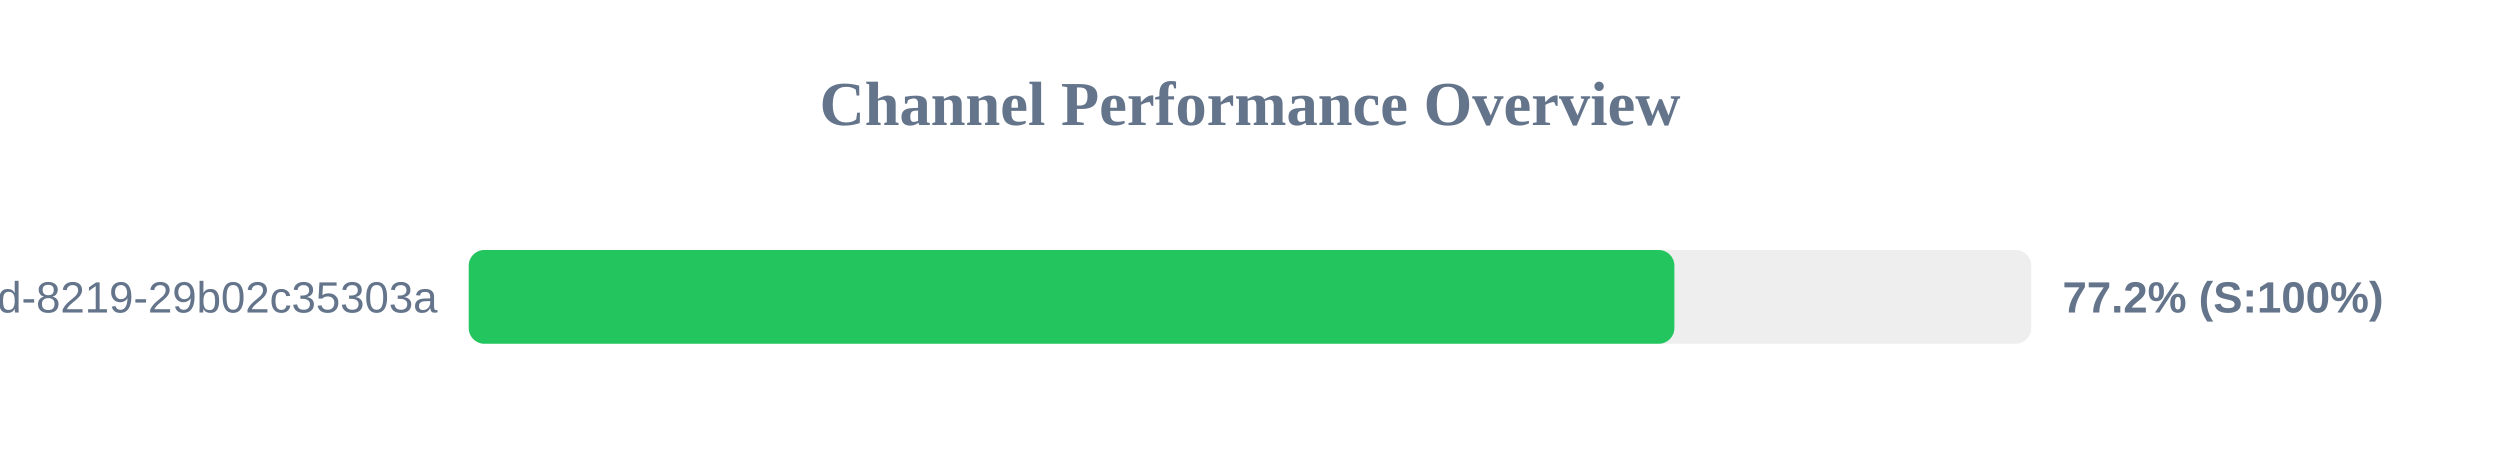
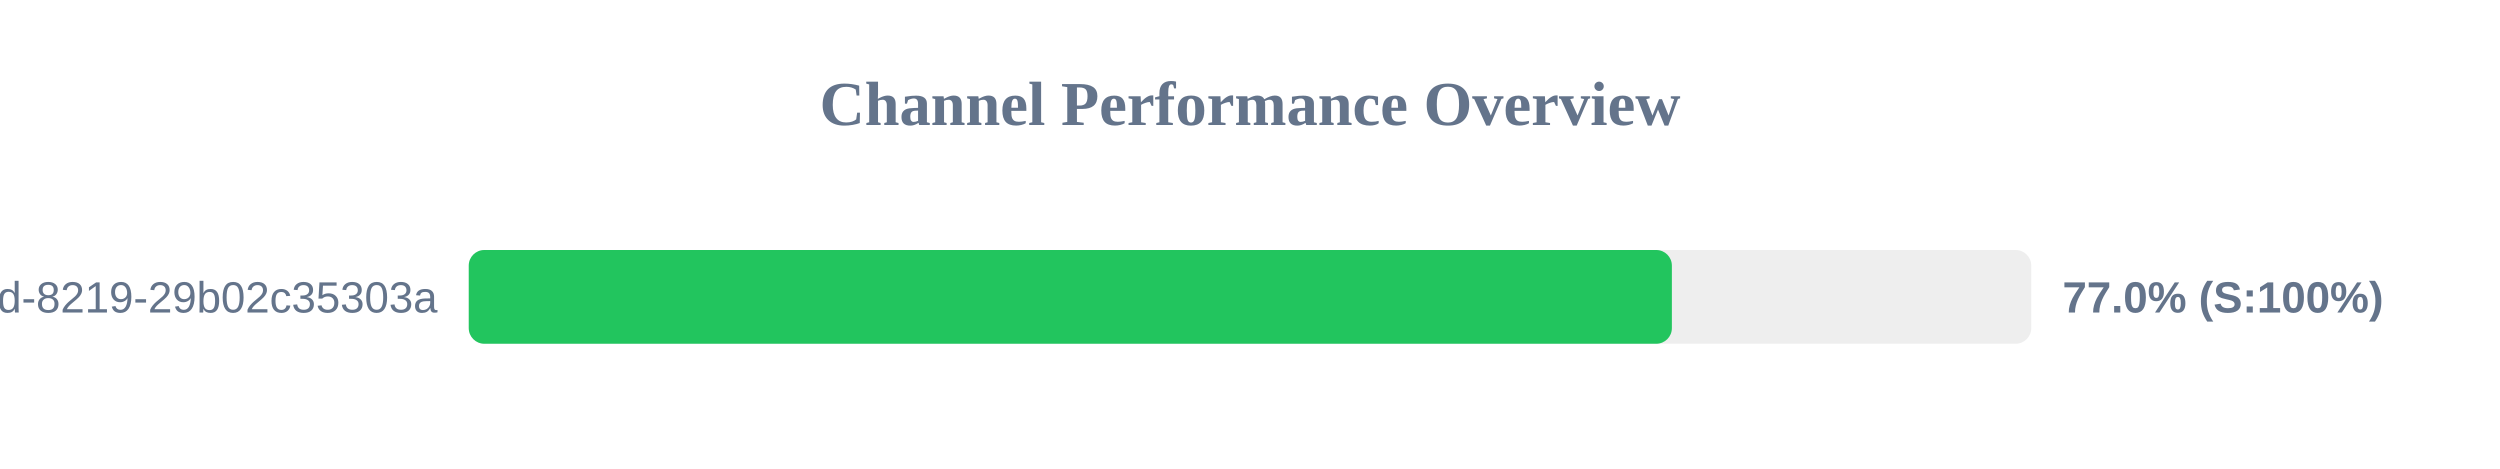
<svg xmlns="http://www.w3.org/2000/svg" width="800" height="150" version="1.1">
  <style>
        .row { font: 14px Arial; fill: #64748b; }
        .score { font: bold 14px Arial; fill: #64748b; }
    </style>
  <text x="400" y="40" text-anchor="middle" font-size="20px" font-weight="bold" fill="#64748b">Channel Performance Overview</text>
  <rect x="150" y="80" width="500" height="30" fill="#eee" rx="5" />
-   <rect x="150" y="80" width="385.8" height="30" fill="#22c55e" rx="5" />
+   <rect x="150" y="80" width="385.0" height="30" fill="#22c55e" rx="5" />
  <text x="140" y="100" text-anchor="end" class="row">?uuid=5eaa121d-4362-444d-8219-29b02c35303a</text>
-   <text x="660" y="100" text-anchor="start" class="score">77.2% (S:100%)</text>
+   <text x="660" y="100" text-anchor="start" class="score">77.0% (S:100%)</text>
</svg>
